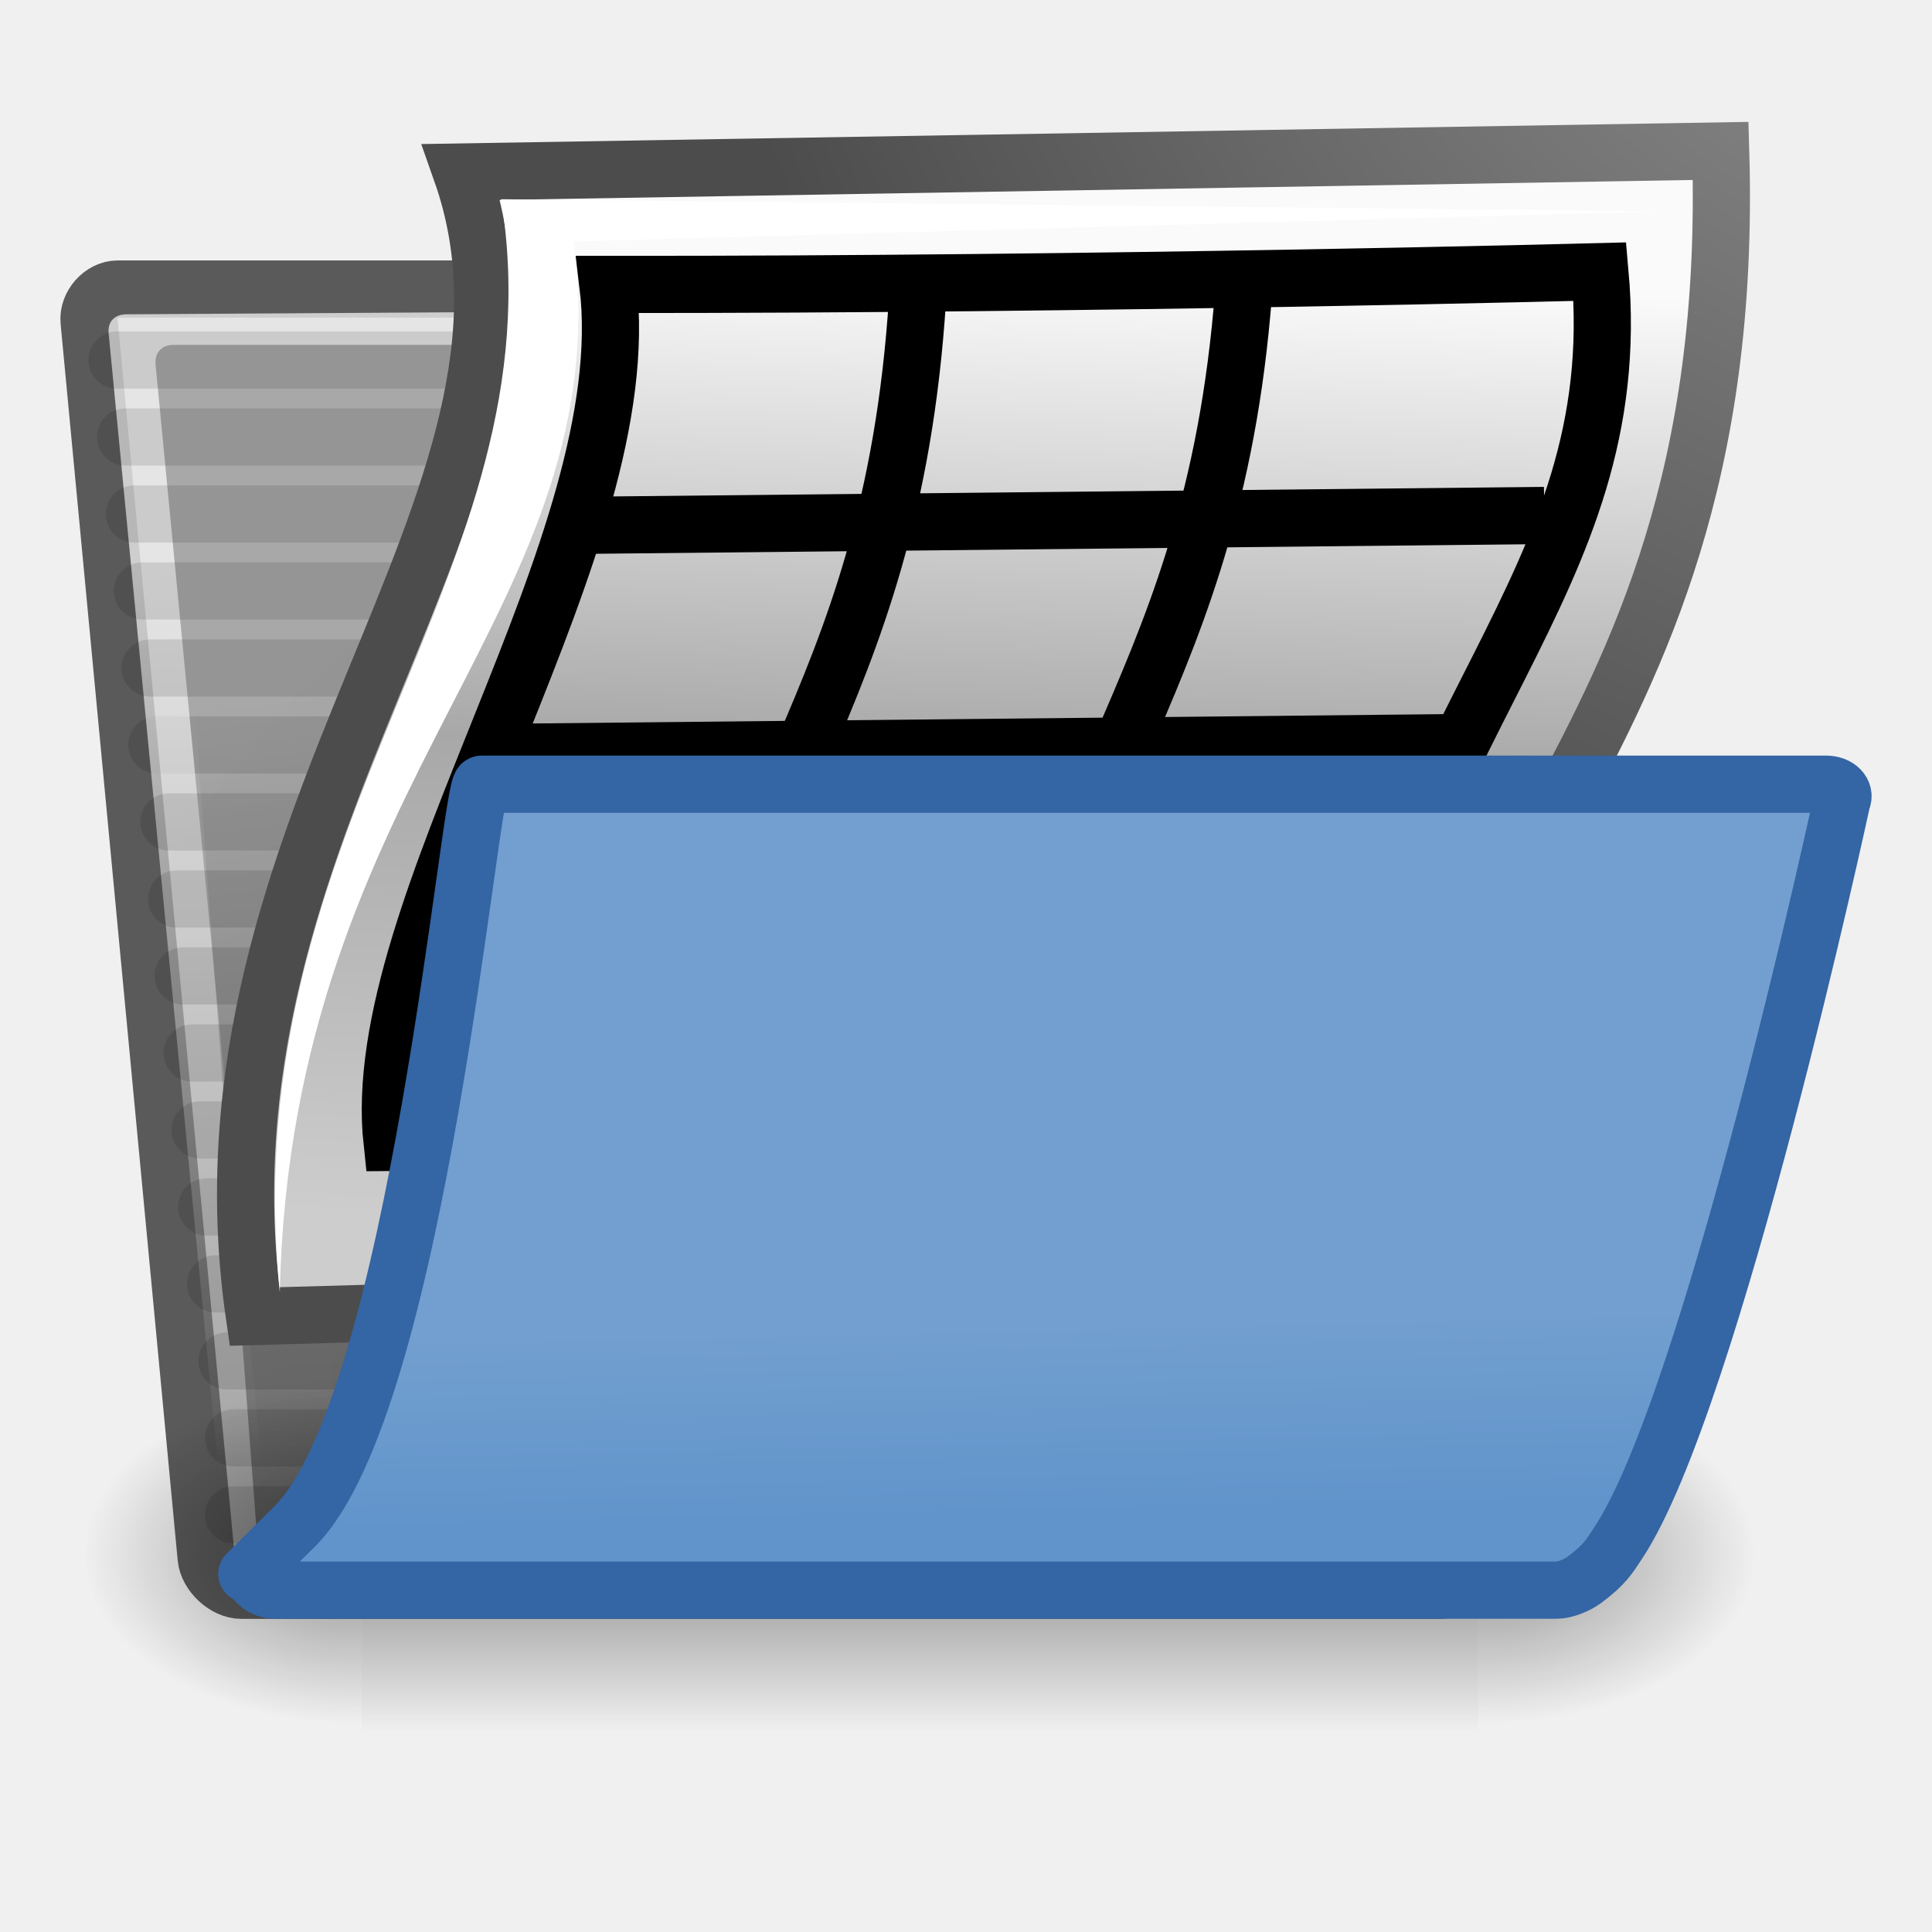
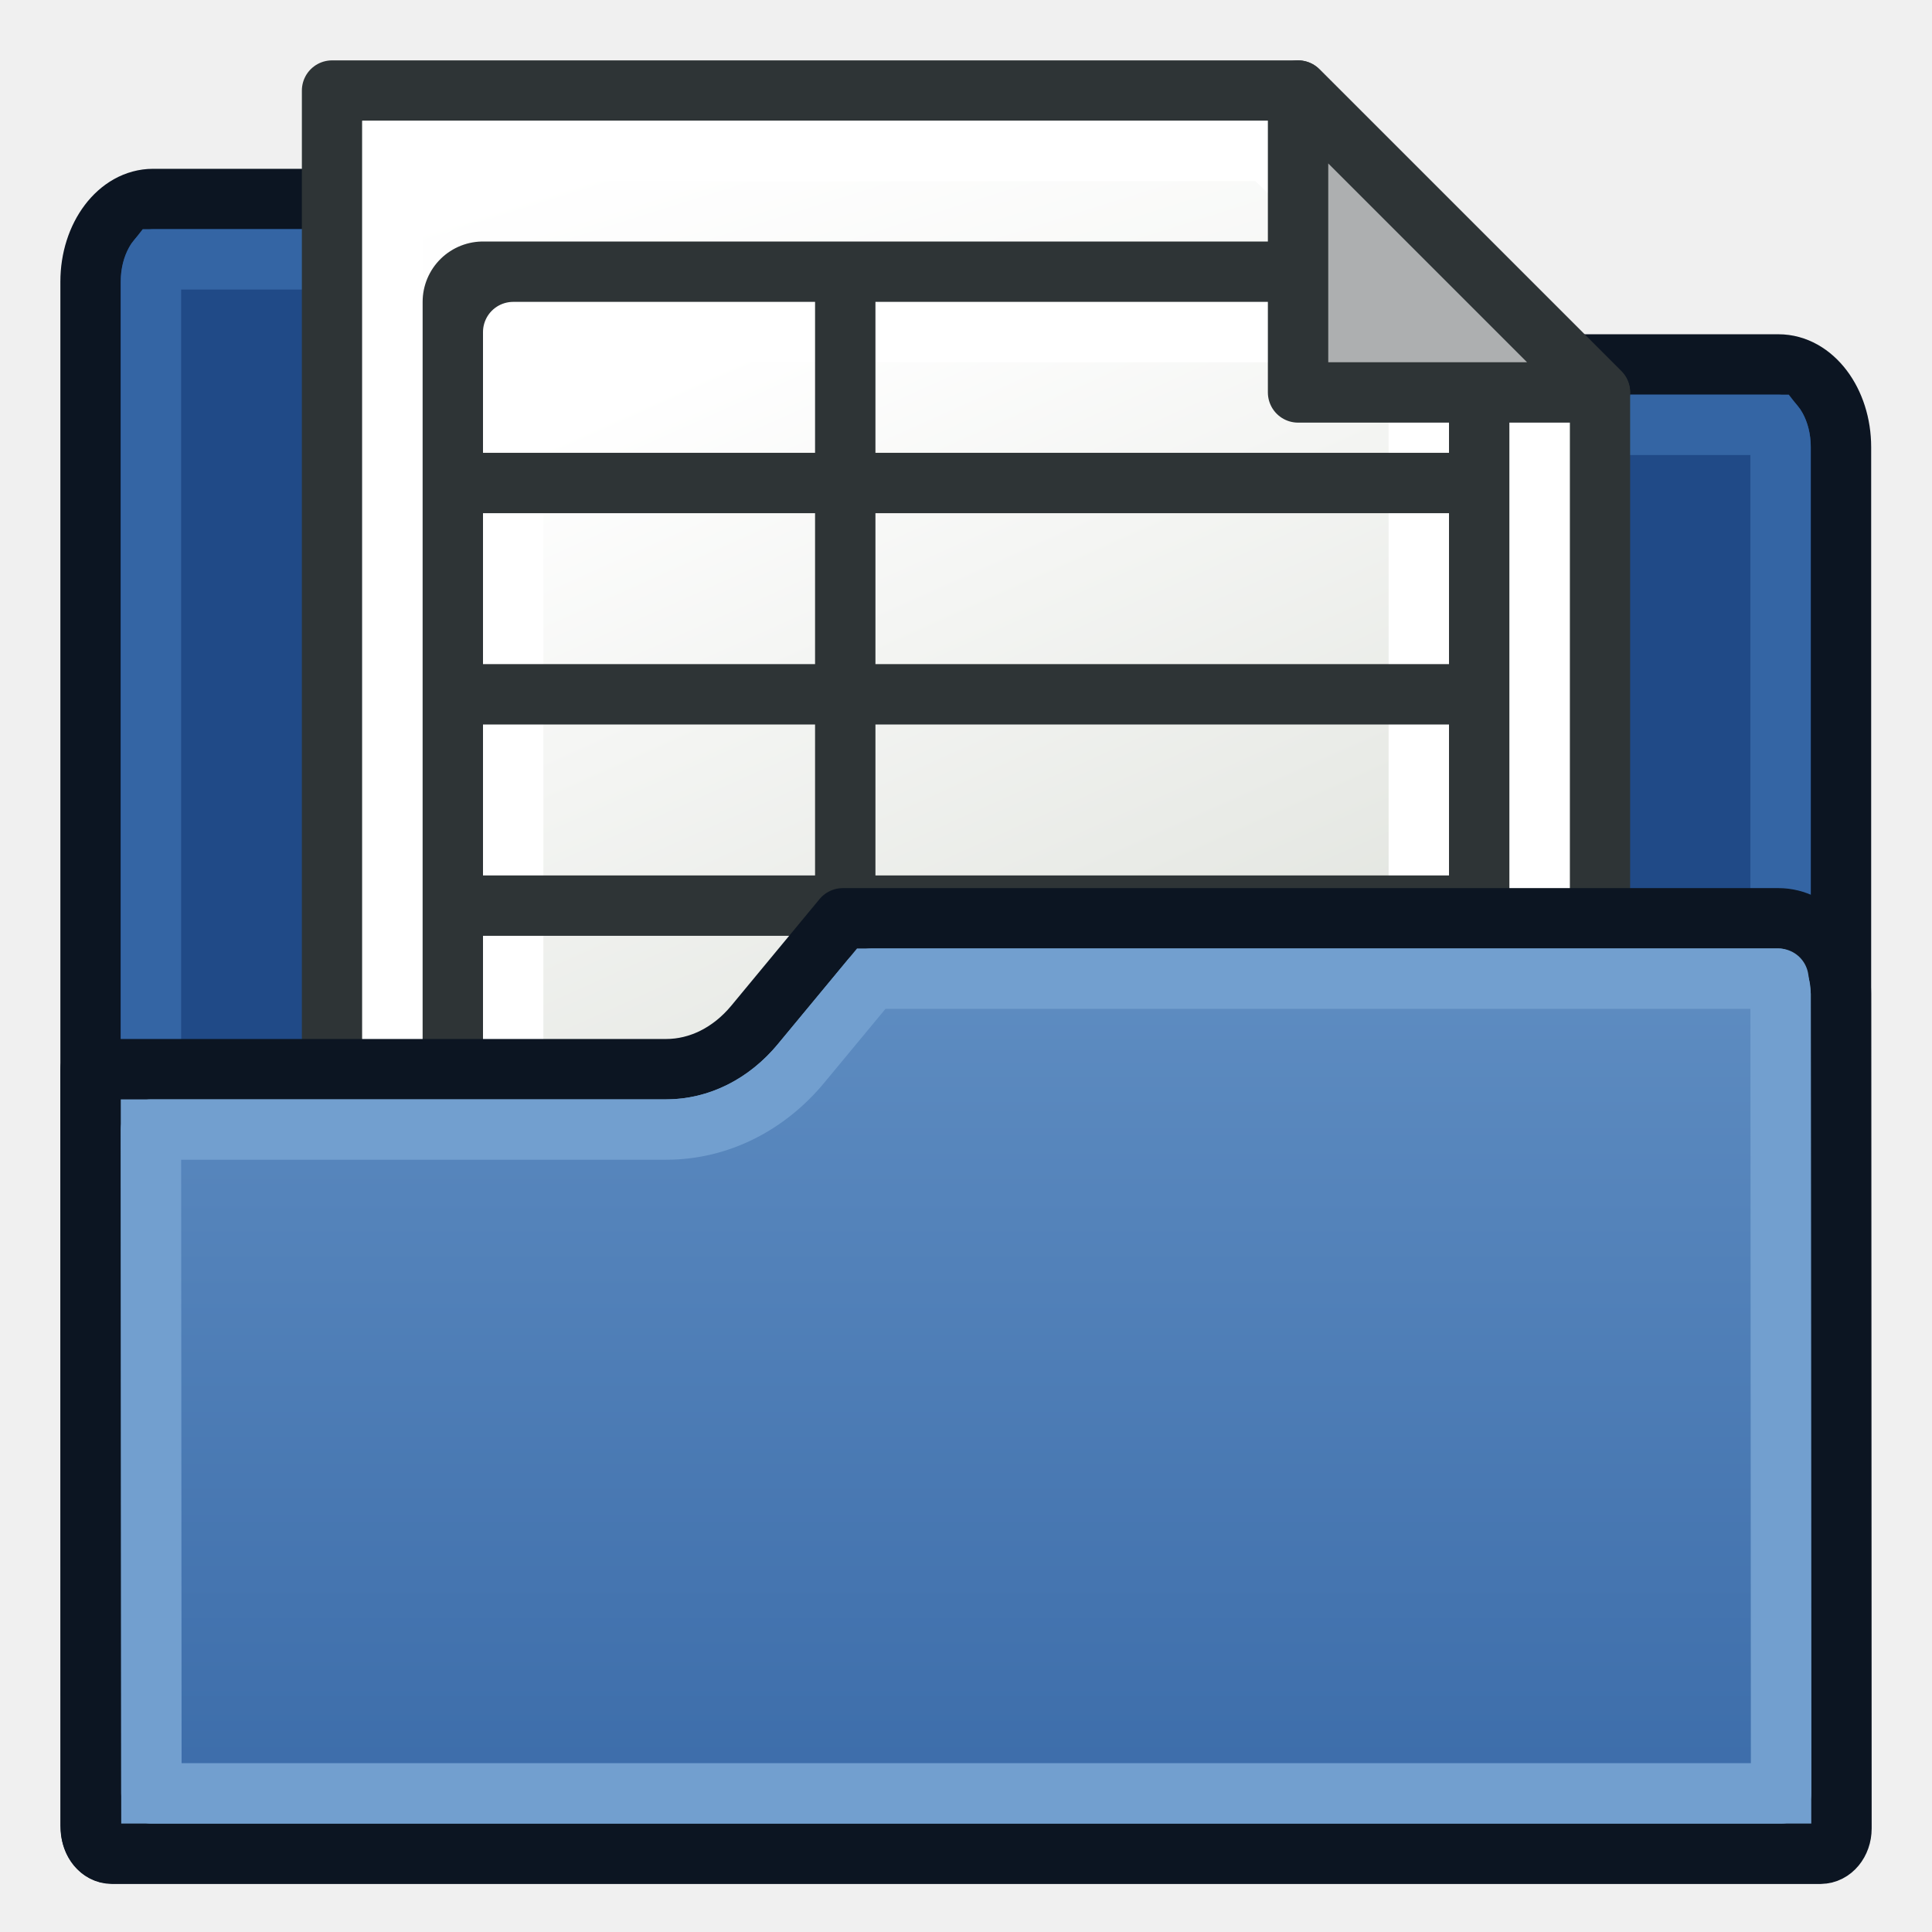
- <svg xmlns="http://www.w3.org/2000/svg" xmlns:xlink="http://www.w3.org/1999/xlink" width="64" height="64" id="svg97" version="1.1">
-   <defs id="defs3">
-     <radialGradient xlink:href="#linearGradient5060" id="radialGradient5031" gradientUnits="userSpaceOnUse" gradientTransform="matrix(-2.774389,0,0,1.969706,112.7623,-872.8854)" cx="605.714" cy="486.648" fx="605.714" fy="486.648" r="117.143" />
-     <linearGradient id="linearGradient5060">
-       <stop style="stop-color:black;stop-opacity:1;" offset="0" id="stop5062" />
-       <stop style="stop-color:black;stop-opacity:0;" offset="1" id="stop5064" />
+ <svg xmlns="http://www.w3.org/2000/svg" xmlns:xlink="http://www.w3.org/1999/xlink" width="64" height="64" id="svg2869" version="1.1" viewBox="0 0 64 64">
+   <defs id="defs2871">
+     <linearGradient xlink:href="#linearGradient3765" id="linearGradient3771" x1="98" y1="1047.362" x2="81" y2="993.362" gradientUnits="userSpaceOnUse" gradientTransform="translate(-60,-988.3622)" />
+     <linearGradient id="linearGradient3765">
+       <stop style="stop-color:#d3d7cf;stop-opacity:1;" offset="0" id="stop3767" />
+       <stop style="stop-color:#ffffff;stop-opacity:1" offset="1" id="stop3769" />
    </linearGradient>
-     <radialGradient xlink:href="#linearGradient5060" id="radialGradient5029" gradientUnits="userSpaceOnUse" gradientTransform="matrix(2.774389,0,0,1.969706,-1891.633,-872.8854)" cx="605.714" cy="486.648" fx="605.714" fy="486.648" r="117.143" />
-     <linearGradient id="linearGradient5048">
-       <stop style="stop-color:black;stop-opacity:0;" offset="0" id="stop5050" />
-       <stop id="stop5056" offset="0.5" style="stop-color:black;stop-opacity:1;" />
-       <stop style="stop-color:black;stop-opacity:0;" offset="1" id="stop5052" />
+     <linearGradient xlink:href="#linearGradient8" id="linearGradient9" x1="32" y1="64" x2="32" y2="14.42" gradientUnits="userSpaceOnUse" gradientTransform="translate(0,2)" />
+     <linearGradient id="linearGradient8">
+       <stop style="stop-color:#3465a4;stop-opacity:1" offset="0" id="stop8" />
+       <stop style="stop-color:#729fcf;stop-opacity:1" offset="1" id="stop9" />
    </linearGradient>
-     <linearGradient xlink:href="#linearGradient5048" id="linearGradient5027" gradientUnits="userSpaceOnUse" gradientTransform="matrix(2.774389,0,0,1.969706,-1892.179,-872.8854)" x1="302.857" y1="366.648" x2="302.857" y2="609.505" />
-     <linearGradient id="linearGradient269">
-       <stop id="stop270" offset="0" style="stop-color:#a3a3a3;stop-opacity:1;" />
-       <stop id="stop271" offset="1" style="stop-color:#4c4c4c;stop-opacity:1;" />
-     </linearGradient>
-     <radialGradient xlink:href="#linearGradient269" id="radialGradient8234" gradientUnits="userSpaceOnUse" gradientTransform="matrix(1.234763,0,0,1.334757,57.51279,-35.36895)" cx="8.824" cy="3.756" fx="8.824" fy="3.756" r="37.752" />
-     <linearGradient id="linearGradient259">
-       <stop id="stop260" offset="0" style="stop-color:#fafafa;stop-opacity:1;" />
-       <stop style="stop-color:#a8a8a8;stop-opacity:1;" offset="0.5" id="stop8238" />
-       <stop id="stop261" offset="1" style="stop-color:#cdcdcd;stop-opacity:1;" />
-     </linearGradient>
-     <linearGradient xlink:href="#linearGradient259" id="linearGradient8236" x1="25.875" y1="10.625" x2="25.25" y2="30.875" gradientUnits="userSpaceOnUse" gradientTransform="matrix(1.275222,0,0,1.579752,0.9381807,-23.73055)" />
-     <linearGradient id="linearGradient13842">
-       <stop style="stop-color:#000000;stop-opacity:1;" offset="0" id="stop13844" />
-       <stop style="stop-color:#000000;stop-opacity:0;" offset="1" id="stop13846" />
-     </linearGradient>
-     <linearGradient id="linearGradient9766">
-       <stop style="stop-color:#6194cb;stop-opacity:1;" offset="0" id="stop9768" />
-       <stop style="stop-color:#729fcf;stop-opacity:1;" offset="1" id="stop9770" />
-     </linearGradient>
-     <linearGradient id="linearGradient148">
-       <stop style="stop-color:#ffffff;stop-opacity:0.134;" offset="0" id="stop149" />
-       <stop style="stop-color:#ffffff;stop-opacity:0.052;" offset="1" id="stop150" />
-     </linearGradient>
-     <linearGradient id="linearGradient335">
-       <stop style="stop-color:#ffffff;stop-opacity:1;" offset="0" id="stop336" />
-       <stop style="stop-color:#ffffff;stop-opacity:0;" offset="1" id="stop337" />
-     </linearGradient>
-     <linearGradient id="linearGradient1789">
-       <stop style="stop-color:#a0a0a0;stop-opacity:1;" offset="0" id="stop1790" />
-       <stop style="stop-color:#a8a8a8;stop-opacity:1;" offset="1" id="stop1791" />
-     </linearGradient>
-     <linearGradient id="linearGradient137">
-       <stop style="stop-color:#ffffff;stop-opacity:0.701;" offset="0" id="stop138" />
-       <stop style="stop-color:#ffffff;stop-opacity:0;" offset="1" id="stop139" />
-     </linearGradient>
-     <linearGradient xlink:href="#linearGradient335" id="linearGradient155" gradientUnits="userSpaceOnUse" gradientTransform="matrix(1.812775,0,0,0.8970725,0.9381807,-13.68104)" x1="19.116" y1="28.946" x2="19.427" y2="51.913" />
-     <linearGradient xlink:href="#linearGradient148" id="linearGradient156" gradientUnits="userSpaceOnUse" gradientTransform="matrix(1.957847,0,0,0.8306016,5.339504,-10.5593)" x1="14.899" y1="27.06" x2="22.715" y2="41.837" />
-     <linearGradient xlink:href="#linearGradient137" id="linearGradient158" gradientUnits="userSpaceOnUse" gradientTransform="matrix(1.865262,0,0.08809114,0.8718295,0.9381806,-13.68104)" x1="5.266" y1="18.726" x2="8.212" y2="52.626" />
-     <radialGradient xlink:href="#linearGradient1789" id="radialGradient159" gradientUnits="userSpaceOnUse" gradientTransform="matrix(1.29516,0,0.1314817,1.275874,0.9381807,-13.78777)" cx="26.107" cy="38.195" fx="26.107" fy="38.195" r="32.26" />
-     <linearGradient xlink:href="#linearGradient9766" id="linearGradient13162" gradientUnits="userSpaceOnUse" gradientTransform="matrix(1.275222,0,0,1.303427,67.32231,-15.36819)" x1="22.176" y1="36.988" x2="22.065" y2="32.05" />
-     <linearGradient xlink:href="#linearGradient13842" id="linearGradient13848" x1="22.25" y1="37.625" x2="19.75" y2="14.875" gradientUnits="userSpaceOnUse" gradientTransform="matrix(1.275222,0,0,1.275222,0.9381806,-13.68104)" />
+     <linearGradient xlink:href="#linearGradient3765" id="linearGradient3789" x1="38" y1="58" x2="21" y2="5" gradientUnits="userSpaceOnUse" gradientTransform="matrix(0.5555556,0,0,0.7777778,14.22222,7.111111)" />
  </defs>
-   <g id="layer1" transform="translate(0,16)" />
-   <g id="layer3" transform="translate(0,16)">
-     <path style="color:#000000;fill:url(#radialGradient159);fill-opacity:1;fill-rule:nonzero;stroke:#5a5a5a;stroke-width:1.894;stroke-linecap:round;stroke-linejoin:round;stroke-miterlimit:4;stroke-opacity:1;stroke-dashoffset:0;marker:none;visibility:visible;display:inline;overflow:visible" id="path2375" d="m 6.83,35.608 c 0.053,0.536 0.634,1.072 1.162,1.072 l 39.706,0 c 0.528,0 1.002,-0.536 0.949,-1.072 L 45.207,1.024 C 45.154,0.488 44.573,-0.048 44.045,-0.048 l -16.225,0 c -0.753,0 -1.542,-0.484 -1.789,-1.225 L 24.624,-5.488 c -0.216,-0.647 -0.698,-0.938 -1.676,-0.938 l -19.048,0 c -0.528,0 -1.002,0.536 -0.949,1.072 L 6.83,35.608 z" />
-     <path style="opacity:0.114;color:#000000;fill:#729fcf;fill-opacity:1;fill-rule:nonzero;stroke:#000000;stroke-width:1.894;stroke-linecap:round;stroke-linejoin:round;stroke-miterlimit:4;stroke-opacity:1;stroke-dasharray:none;stroke-dashoffset:0;marker:none;visibility:visible;display:inline;overflow:visible" d="m 5.196,8.678 39.723,0" id="path13113" />
-     <path style="opacity:0.114;color:#000000;fill:#729fcf;fill-opacity:1;fill-rule:nonzero;stroke:#000000;stroke-width:1.894;stroke-linecap:round;stroke-linejoin:round;stroke-miterlimit:4;stroke-opacity:1;stroke-dasharray:none;stroke-dashoffset:0;marker:none;visibility:visible;display:inline;overflow:visible" d="m 7.735,34.182 38.241,0" id="path13160" />
-     <path id="path13139" d="m 7.735,31.632 38.241,0" style="opacity:0.114;color:#000000;fill:#729fcf;fill-opacity:1;fill-rule:nonzero;stroke:#000000;stroke-width:1.894;stroke-linecap:round;stroke-linejoin:round;stroke-miterlimit:4;stroke-opacity:1;stroke-dasharray:none;stroke-dashoffset:0;marker:none;visibility:visible;display:inline;overflow:visible" />
-     <g style="stroke-width:73.154;display:inline" id="g5022" transform="matrix(0.02761048,0,0,0.0242782,55.02719,33.41764)">
-       <rect y="-150.697" x="-1559.252" height="478.357" width="1339.633" id="rect4173" style="opacity:0.402;color:#000000;fill:url(#linearGradient5027);fill-opacity:1;fill-rule:nonzero;stroke:none;stroke-width:73.154;marker:none;visibility:visible;display:inline;overflow:visible" />
-       <path id="path5058" d="m -219.619,-150.68 c 0,0 0,478.331 0,478.331 142.874,0.9 345.4,-107.17 345.4,-239.196 0,-132.027 -159.437,-239.135 -345.4,-239.135 z" style="opacity:0.402;color:#000000;fill:url(#radialGradient5029);fill-opacity:1;fill-rule:nonzero;stroke:none;stroke-width:73.154;marker:none;visibility:visible;display:inline;overflow:visible" />
-       <path style="opacity:0.402;color:#000000;fill:url(#radialGradient5031);fill-opacity:1;fill-rule:nonzero;stroke:none;stroke-width:73.154;marker:none;visibility:visible;display:inline;overflow:visible" d="m -1559.252,-150.68 c 0,0 0,478.331 0,478.331 -142.874,0.9 -345.4,-107.17 -345.4,-239.196 0,-132.027 159.437,-239.135 345.4,-239.135 z" id="path5018" />
-     </g>
-     <path id="path2380" d="m 8.809,35.311 c 0.04,0.396 -0.197,0.66 -0.606,0.528 l 0,0 C 7.793,35.707 7.503,35.443 7.463,35.047 L 3.599,-4.953 c -0.04,-0.396 0.2,-0.635 0.595,-0.635 L 23.004,-5.704 c 0.678,-0.004 0.943,0.068 1.122,0.66 0,0 1.384,3.97 1.589,4.716 L 23.731,-4.048 c -0.338,-0.634 -0.764,-0.528 -1.241,-0.528 l -16.743,0 c -0.396,0 -0.633,0.264 -0.593,0.66 L 8.954,35.443 8.809,35.311 z" style="color:#000000;fill:url(#linearGradient158);fill-opacity:1;fill-rule:nonzero;stroke:none;stroke-width:2;marker:none;visibility:visible;display:block;overflow:visible" />
-     <path id="path13145" d="m 3.878,-4.074 18.853,0" style="opacity:0.114;color:#000000;fill:#729fcf;fill-opacity:1;fill-rule:nonzero;stroke:#000000;stroke-width:1.894;stroke-linecap:round;stroke-linejoin:round;stroke-miterlimit:4;stroke-opacity:1;stroke-dasharray:none;stroke-dashoffset:0;marker:none;visibility:visible;display:inline;overflow:visible" />
-     <path id="path13115" d="m 4.454,1.027 39.199,0" style="opacity:0.114;color:#000000;fill:#729fcf;fill-opacity:1;fill-rule:nonzero;stroke:#000000;stroke-width:1.894;stroke-linecap:round;stroke-linejoin:round;stroke-miterlimit:4;stroke-opacity:1;stroke-dasharray:none;stroke-dashoffset:0;marker:none;visibility:visible;display:inline;overflow:visible" />
-     <path id="path13123" d="m 4.972,6.128 39.316,0" style="opacity:0.114;color:#000000;fill:#729fcf;fill-opacity:1;fill-rule:nonzero;stroke:#000000;stroke-width:1.894;stroke-linecap:round;stroke-linejoin:round;stroke-miterlimit:4;stroke-opacity:1;stroke-dasharray:none;stroke-dashoffset:0;marker:none;visibility:visible;display:inline;overflow:visible" />
-     <path style="opacity:0.114;color:#000000;fill:#729fcf;fill-opacity:1;fill-rule:nonzero;stroke:#000000;stroke-width:1.894;stroke-linecap:round;stroke-linejoin:round;stroke-miterlimit:4;stroke-opacity:1;stroke-dasharray:none;stroke-dashoffset:0;marker:none;visibility:visible;display:inline;overflow:visible" d="m 7.518,29.082 38.241,0" id="path13121" />
-     <path id="path13119" d="m 7.143,26.531 38.395,0" style="opacity:0.114;color:#000000;fill:#729fcf;fill-opacity:1;fill-rule:nonzero;stroke:#000000;stroke-width:1.894;stroke-linecap:round;stroke-linejoin:round;stroke-miterlimit:4;stroke-opacity:1;stroke-dasharray:none;stroke-dashoffset:0;marker:none;visibility:visible;display:inline;overflow:visible" />
-     <path style="opacity:0.114;color:#000000;fill:#729fcf;fill-opacity:1;fill-rule:nonzero;stroke:#000000;stroke-width:1.894;stroke-linecap:round;stroke-linejoin:round;stroke-miterlimit:4;stroke-opacity:1;stroke-dasharray:none;stroke-dashoffset:0;marker:none;visibility:visible;display:inline;overflow:visible" d="m 6.847,23.981 38.472,0" id="path13135" />
-     <path id="path13137" d="m 6.629,21.43 38.472,0" style="opacity:0.114;color:#000000;fill:#729fcf;fill-opacity:1;fill-rule:nonzero;stroke:#000000;stroke-width:1.894;stroke-linecap:round;stroke-linejoin:round;stroke-miterlimit:4;stroke-opacity:1;stroke-dasharray:none;stroke-dashoffset:0;marker:none;visibility:visible;display:inline;overflow:visible" />
-     <path style="opacity:0.114;color:#000000;fill:#729fcf;fill-opacity:1;fill-rule:nonzero;stroke:#000000;stroke-width:1.894;stroke-linecap:round;stroke-linejoin:round;stroke-miterlimit:4;stroke-opacity:1;stroke-dasharray:none;stroke-dashoffset:0;marker:none;visibility:visible;display:inline;overflow:visible" d="m 6.365,18.88 38.518,0" id="path13143" />
-     <path id="path13133" d="m 6.069,16.329 38.595,0" style="opacity:0.114;color:#000000;fill:#729fcf;fill-opacity:1;fill-rule:nonzero;stroke:#000000;stroke-width:1.894;stroke-linecap:round;stroke-linejoin:round;stroke-miterlimit:4;stroke-opacity:1;stroke-dasharray:none;stroke-dashoffset:0;marker:none;visibility:visible;display:inline;overflow:visible" />
-     <path style="opacity:0.114;color:#000000;fill:#729fcf;fill-opacity:1;fill-rule:nonzero;stroke:#000000;stroke-width:1.894;stroke-linecap:round;stroke-linejoin:round;stroke-miterlimit:4;stroke-opacity:1;stroke-dasharray:none;stroke-dashoffset:0;marker:none;visibility:visible;display:inline;overflow:visible" d="m 5.851,13.779 38.595,0" id="path13117" />
-     <path style="opacity:0.114;color:#000000;fill:#729fcf;fill-opacity:1;fill-rule:nonzero;stroke:#000000;stroke-width:1.894;stroke-linecap:round;stroke-linejoin:round;stroke-miterlimit:4;stroke-opacity:1;stroke-dasharray:none;stroke-dashoffset:0;marker:none;visibility:visible;display:inline;overflow:visible" d="m 4.718,3.577 39.566,0" id="path13127" />
-     <path id="path13125" d="m 5.595,11.228 38.634,0" style="opacity:0.114;color:#000000;fill:#729fcf;fill-opacity:1;fill-rule:nonzero;stroke:#000000;stroke-width:1.894;stroke-linecap:round;stroke-linejoin:round;stroke-miterlimit:4;stroke-opacity:1;stroke-dasharray:none;stroke-dashoffset:0;marker:none;visibility:visible;display:inline;overflow:visible" />
-     <path style="opacity:0.114;color:#000000;fill:#729fcf;fill-opacity:1;fill-rule:nonzero;stroke:#000000;stroke-width:1.894;stroke-linecap:round;stroke-linejoin:round;stroke-miterlimit:4;stroke-opacity:1;stroke-dasharray:none;stroke-dashoffset:0;marker:none;visibility:visible;display:inline;overflow:visible" d="m 4.157,-1.524 19.486,0" id="path13147" />
-     <path style="opacity:0.392;color:#000000;fill:url(#linearGradient13848);fill-opacity:1;fill-rule:nonzero;stroke:none;stroke-width:2;marker:none;visibility:visible;display:block;overflow:visible" d="M 44.774,4.331 48.121,35.734 8.59,35.893 c 0,0 -2.391,-31.562 -2.391,-31.562 0,0 38.735,0 38.575,0 z" id="path13840" />
-     <path style="color:#000000;fill:url(#linearGradient8236);fill-opacity:1;fill-rule:nonzero;stroke:url(#radialGradient8234);stroke-width:1.894;stroke-linecap:butt;stroke-linejoin:miter;stroke-miterlimit:4;stroke-opacity:1;stroke-dasharray:none;stroke-dashoffset:0;marker:none;visibility:visible;display:block;overflow:visible" d="M 57,-11 C 57.638,10.524 44.678,13.128 48.584,26.482 L 8.43,27.611 C 6.039,11.221 19.11,0.558 15.284,-10.303 z" id="path8230" />
-     <g transform="matrix(1.31912,0,0.1332862,1.31912,-11.85546,-10.32477)" id="g2381" style="fill:#ffffff;fill-opacity:0.58;fill-rule:nonzero;stroke:#000000;stroke-width:1.436;stroke-miterlimit:4;display:block">
-       <path id="path2382" d="m 41.786,9.036 c 0.01,-0.475 0.015,-0.725 -0.423,-0.724 l -12.556,0.009 c -0.3,0 -0.325,-0.143 0,0 0.325,0.143 1.247,0.658 2.183,0.701 0,0 10.796,0.016 10.797,0.015 z" style="stroke:none" />
-     </g>
-     <g transform="matrix(1.31912,0,0.1332862,1.31912,-11.85546,-10.32477)" id="g1853" style="fill:#ffffff;fill-opacity:0.58;fill-rule:nonzero;stroke:#000000;stroke-width:1.436;stroke-miterlimit:4;display:block">
-       <path id="path1855" d="m 41.786,9.036 c 0.01,-0.475 0.015,-0.725 -0.423,-0.724 l -12.556,0.009 c -0.3,0 -0.325,-0.143 0,0 0.325,0.143 1.247,0.658 2.183,0.701 0,0 10.796,0.016 10.797,0.015 z" style="stroke:none" />
-     </g>
-     <path id="path323" d="m 17.688,12 c -0.985,6.364 -1.914,11.489 -3.463,17.233 3.043,-0.902 9.075,-4.086 21.827,-4.086 12.752,0 21.326,-11.794 22.51,-13.203 l -40.873,0.056 z" style="fill:url(#linearGradient156);fill-opacity:1;fill-rule:evenodd;stroke:none" />
-     <path style="opacity:0.523;color:#000000;fill:none;stroke:url(#linearGradient155);stroke-width:1.894;stroke-linecap:round;stroke-linejoin:miter;stroke-miterlimit:4;stroke-opacity:1;stroke-dashoffset:0;marker:none;visibility:visible;display:inline;overflow:visible" d="m 59.369,11.425 -42.284,0 c 0,0 -2.739,20.429 -6.022,23.261 10.356,0 40.26,-0.062 40.286,-0.062 2.234,0 6.258,-16.114 8.021,-23.199 z" id="path324" />
-     <path style="color:#000000;fill:#ffffff;fill-opacity:1;fill-rule:nonzero;stroke:none;stroke-width:2;marker:none;visibility:visible;display:block;overflow:visible" d="M 9.268,26.807 C 7.685,11.201 18.593,2.954 16.6,-9.4 L 55,-9 19,-8 C 20.594,4.194 9.655,9.619 9.268,26.807 z" id="path8289" />
-     <path style="fill:none;stroke:#000000;stroke-width:1.894;stroke-linecap:butt;stroke-linejoin:miter;stroke-opacity:1" d="M 20.138,-6.578 C 36.593,-6.564 53,-7 53,-7 53.942,3.468 46.133,7.84 44.181,21.574 L 12.987,21.844 C 12.136,14.034 21.186,2.059 20.138,-6.578 z" id="path3512" />
-     <path style="fill:none;stroke:#000000;stroke-width:1.894;stroke-linecap:butt;stroke-linejoin:miter;stroke-opacity:1" d="M 22.951,21.956 C 23.615,10.663 29.513,7.793 30.396,-6.126" id="path3534" />
-     <path style="fill:none;stroke:#000000;stroke-width:1.894;stroke-linecap:butt;stroke-linejoin:miter;stroke-opacity:1" d="M 33.795,21.106 C 34.46,9.813 40.357,6.943 41.241,-6.976" id="path3534-3" />
-     <path style="fill:none;stroke:#000000;stroke-width:1.894;stroke-linecap:butt;stroke-linejoin:miter;stroke-opacity:1" d="M 19.511,1.4 51.155,1.076" id="path3554-6" />
-     <path style="fill:none;stroke:#000000;stroke-width:1.894;stroke-linecap:butt;stroke-linejoin:miter;stroke-opacity:1" d="M 16.274,8.927 47.917,8.603" id="path3554-2" />
-     <path style="fill:none;stroke:#000000;stroke-width:1.894;stroke-linecap:butt;stroke-linejoin:miter;stroke-opacity:1" d="M 14.575,13.054 46.218,12.73" id="path3554-3" />
-     <path style="fill:none;stroke:#000000;stroke-width:1.894;stroke-linecap:butt;stroke-linejoin:miter;stroke-opacity:1" d="M 13.684,16.777 45.328,16.453" id="path3554-5" />
-     <path id="path2401" d="m 8.307,36.137 c 0.132,0.27 0.396,0.539 0.791,0.539 l 42.476,0 c 0.264,0 0.665,-0.161 0.903,-0.337 0.676,-0.499 0.835,-0.781 1.138,-1.241 3.122,-4.738 7.403,-24.582 7.403,-24.582 0.132,-0.27 -0.132,-0.539 -0.528,-0.539 l -44.535,0 c -0.396,0 -2.112,20.54 -6.201,24.595 l -1.579,1.566 0.132,0 z" style="color:#000000;fill:url(#linearGradient13162);fill-opacity:1;fill-rule:nonzero;stroke:#3465a4;stroke-width:1.894;stroke-linecap:butt;stroke-linejoin:round;stroke-miterlimit:4;stroke-opacity:1;stroke-dasharray:none;stroke-dashoffset:0;marker:none;visibility:visible;display:block;overflow:visible" />
+   <path style="fill:#204a87;fill-opacity:1;stroke:#0c1522;stroke-width:2;stroke-linecap:round;stroke-miterlimit:4;stroke-dasharray:none;stroke-opacity:1;paint-order:normal" id="path4" d="M 29.922,12.073 26.993,8.198 C 26.217,7.17 25.163,6.592 24.065,6.592 H 5.071 c -1.144,0 -2.071,1.227 -2.071,2.74 V 60.484 c 0,0.504 0.309,0.913 0.69,0.913 H 60.295 c 0.381,0 0.69,-0.409 0.69,-0.913 V 14.813 c 0,-1.513 -0.927,-2.74 -2.071,-2.74 z" />
+   <path style="fill:#204a87;fill-opacity:1;stroke:#3465a4;stroke-width:2;stroke-linecap:round;stroke-miterlimit:4;stroke-dasharray:none;stroke-opacity:1;paint-order:normal" id="path7" d="M 5.209,8.592 H 24.064 c 0.375,0 0.875,0.203 1.334,0.811 l 3.527,4.67 h 29.85 c 0.008,0.01 0.018,0.023 0.027,0.037 0.011,0.016 0.022,0.032 0.033,0.053 0.08,0.145 0.148,0.361 0.148,0.65 v 44.586 H 5 V 9.332 C 5,9.044 5.068,8.829 5.148,8.684 c 0.011,-0.02 0.023,-0.039 0.033,-0.055 0.01,-0.014 0.019,-0.027 0.027,-0.037 z" />
+   <g id="layer3-3" style="display:inline">
+     <path style="fill:url(#linearGradient3771);fill-opacity:1;stroke:#2e3436;stroke-width:2;stroke-linecap:butt;stroke-linejoin:round;stroke-opacity:1" d="m 11,3 v 58 h 42 v -48 L 43,3 Z" id="path2991" />
+     <path style="fill:none;stroke:#ffffff;stroke-width:2;stroke-linecap:butt;stroke-linejoin:miter;stroke-opacity:1" d="M 13,5 V 59 H 51 V 13.814 L 41.997,5 Z" id="path3763" />
  </g>
-   <g id="layer2" transform="translate(0,16)" />
+   <g id="g1">
+     <rect style="color:#000000;display:inline;overflow:visible;visibility:visible;fill:#ffffff;stroke:#2e3436;stroke-width:4;stroke-linecap:butt;stroke-linejoin:round;stroke-miterlimit:4;stroke-dasharray:none;stroke-dashoffset:0;stroke-opacity:1;marker:none;enable-background:accumulate" id="rect3002-9" width="32" height="44" x="16" y="10" />
+     <rect style="color:#000000;display:inline;overflow:visible;visibility:visible;fill:url(#linearGradient3789);fill-opacity:1;stroke:#ffffff;stroke-width:2;stroke-linecap:butt;stroke-linejoin:round;stroke-miterlimit:4;stroke-dasharray:none;stroke-dashoffset:0;stroke-opacity:1;marker:none;enable-background:accumulate" id="rect3002-9-3" width="30" height="42" x="17" y="11" />
+     <path style="fill:none;stroke:#2e3436;stroke-width:2;stroke-linecap:butt;stroke-linejoin:miter;stroke-miterlimit:4;stroke-dasharray:none;stroke-opacity:1" d="M 15,16 H 49" id="path3790" />
+     <path style="fill:none;stroke:#2e3436;stroke-width:2;stroke-linecap:butt;stroke-linejoin:miter;stroke-miterlimit:4;stroke-dasharray:none;stroke-opacity:1" d="M 28,9 V 55" id="path3792" />
+     <path style="fill:none;stroke:#2e3436;stroke-width:2;stroke-linecap:butt;stroke-linejoin:miter;stroke-miterlimit:4;stroke-dasharray:none;stroke-opacity:1" d="M 15,23 H 49" id="path3794" />
+     <path style="fill:none;stroke:#2e3436;stroke-width:2;stroke-linecap:butt;stroke-linejoin:miter;stroke-miterlimit:4;stroke-dasharray:none;stroke-opacity:1" d="M 15,30 H 49" id="path3796" />
+   </g>
+   <path style="fill:#729fcf;fill-opacity:1;stroke:#0c1522;stroke-width:2;stroke-linecap:round;stroke-linejoin:round;stroke-miterlimit:4;stroke-dasharray:none;stroke-opacity:1;paint-order:normal" id="path6" d="m 27.92,30.42 -2.927,3.535 C 24.216,34.892 23.163,35.418 22.064,35.418 H 3 l 0.016,25.156 c 2.171e-4,0.46 0.309,0.833 0.691,0.833 h 56.604 c 0.381,0 0.69,-0.373 0.69,-0.833 L 60.983,32.919 C 60.983,31.539 60.055,30.42 58.912,30.42 H 27.92 Z" />
+   <path style="fill:url(#linearGradient9);fill-opacity:1;stroke:#729fcf;stroke-width:2;stroke-linecap:round;stroke-linejoin:round;stroke-miterlimit:4;stroke-dasharray:none;stroke-opacity:1;paint-order:normal" id="path8" d="m 28.862,32.42 h 30.05 c 0,0 0.072,0.464 0.072,0.5 L 59,59.408 H 5.016 L 5,37.418 h 17.065 c 1.756,0 3.35,-0.836 4.469,-2.188 z" />
+   <path style="display:inline;fill:#adafb0;fill-opacity:1;stroke:#2e3436;stroke-width:2;stroke-linecap:butt;stroke-linejoin:round;stroke-opacity:1" d="M 43,3 V 13 H 53 Z" id="path2993" />
</svg>
